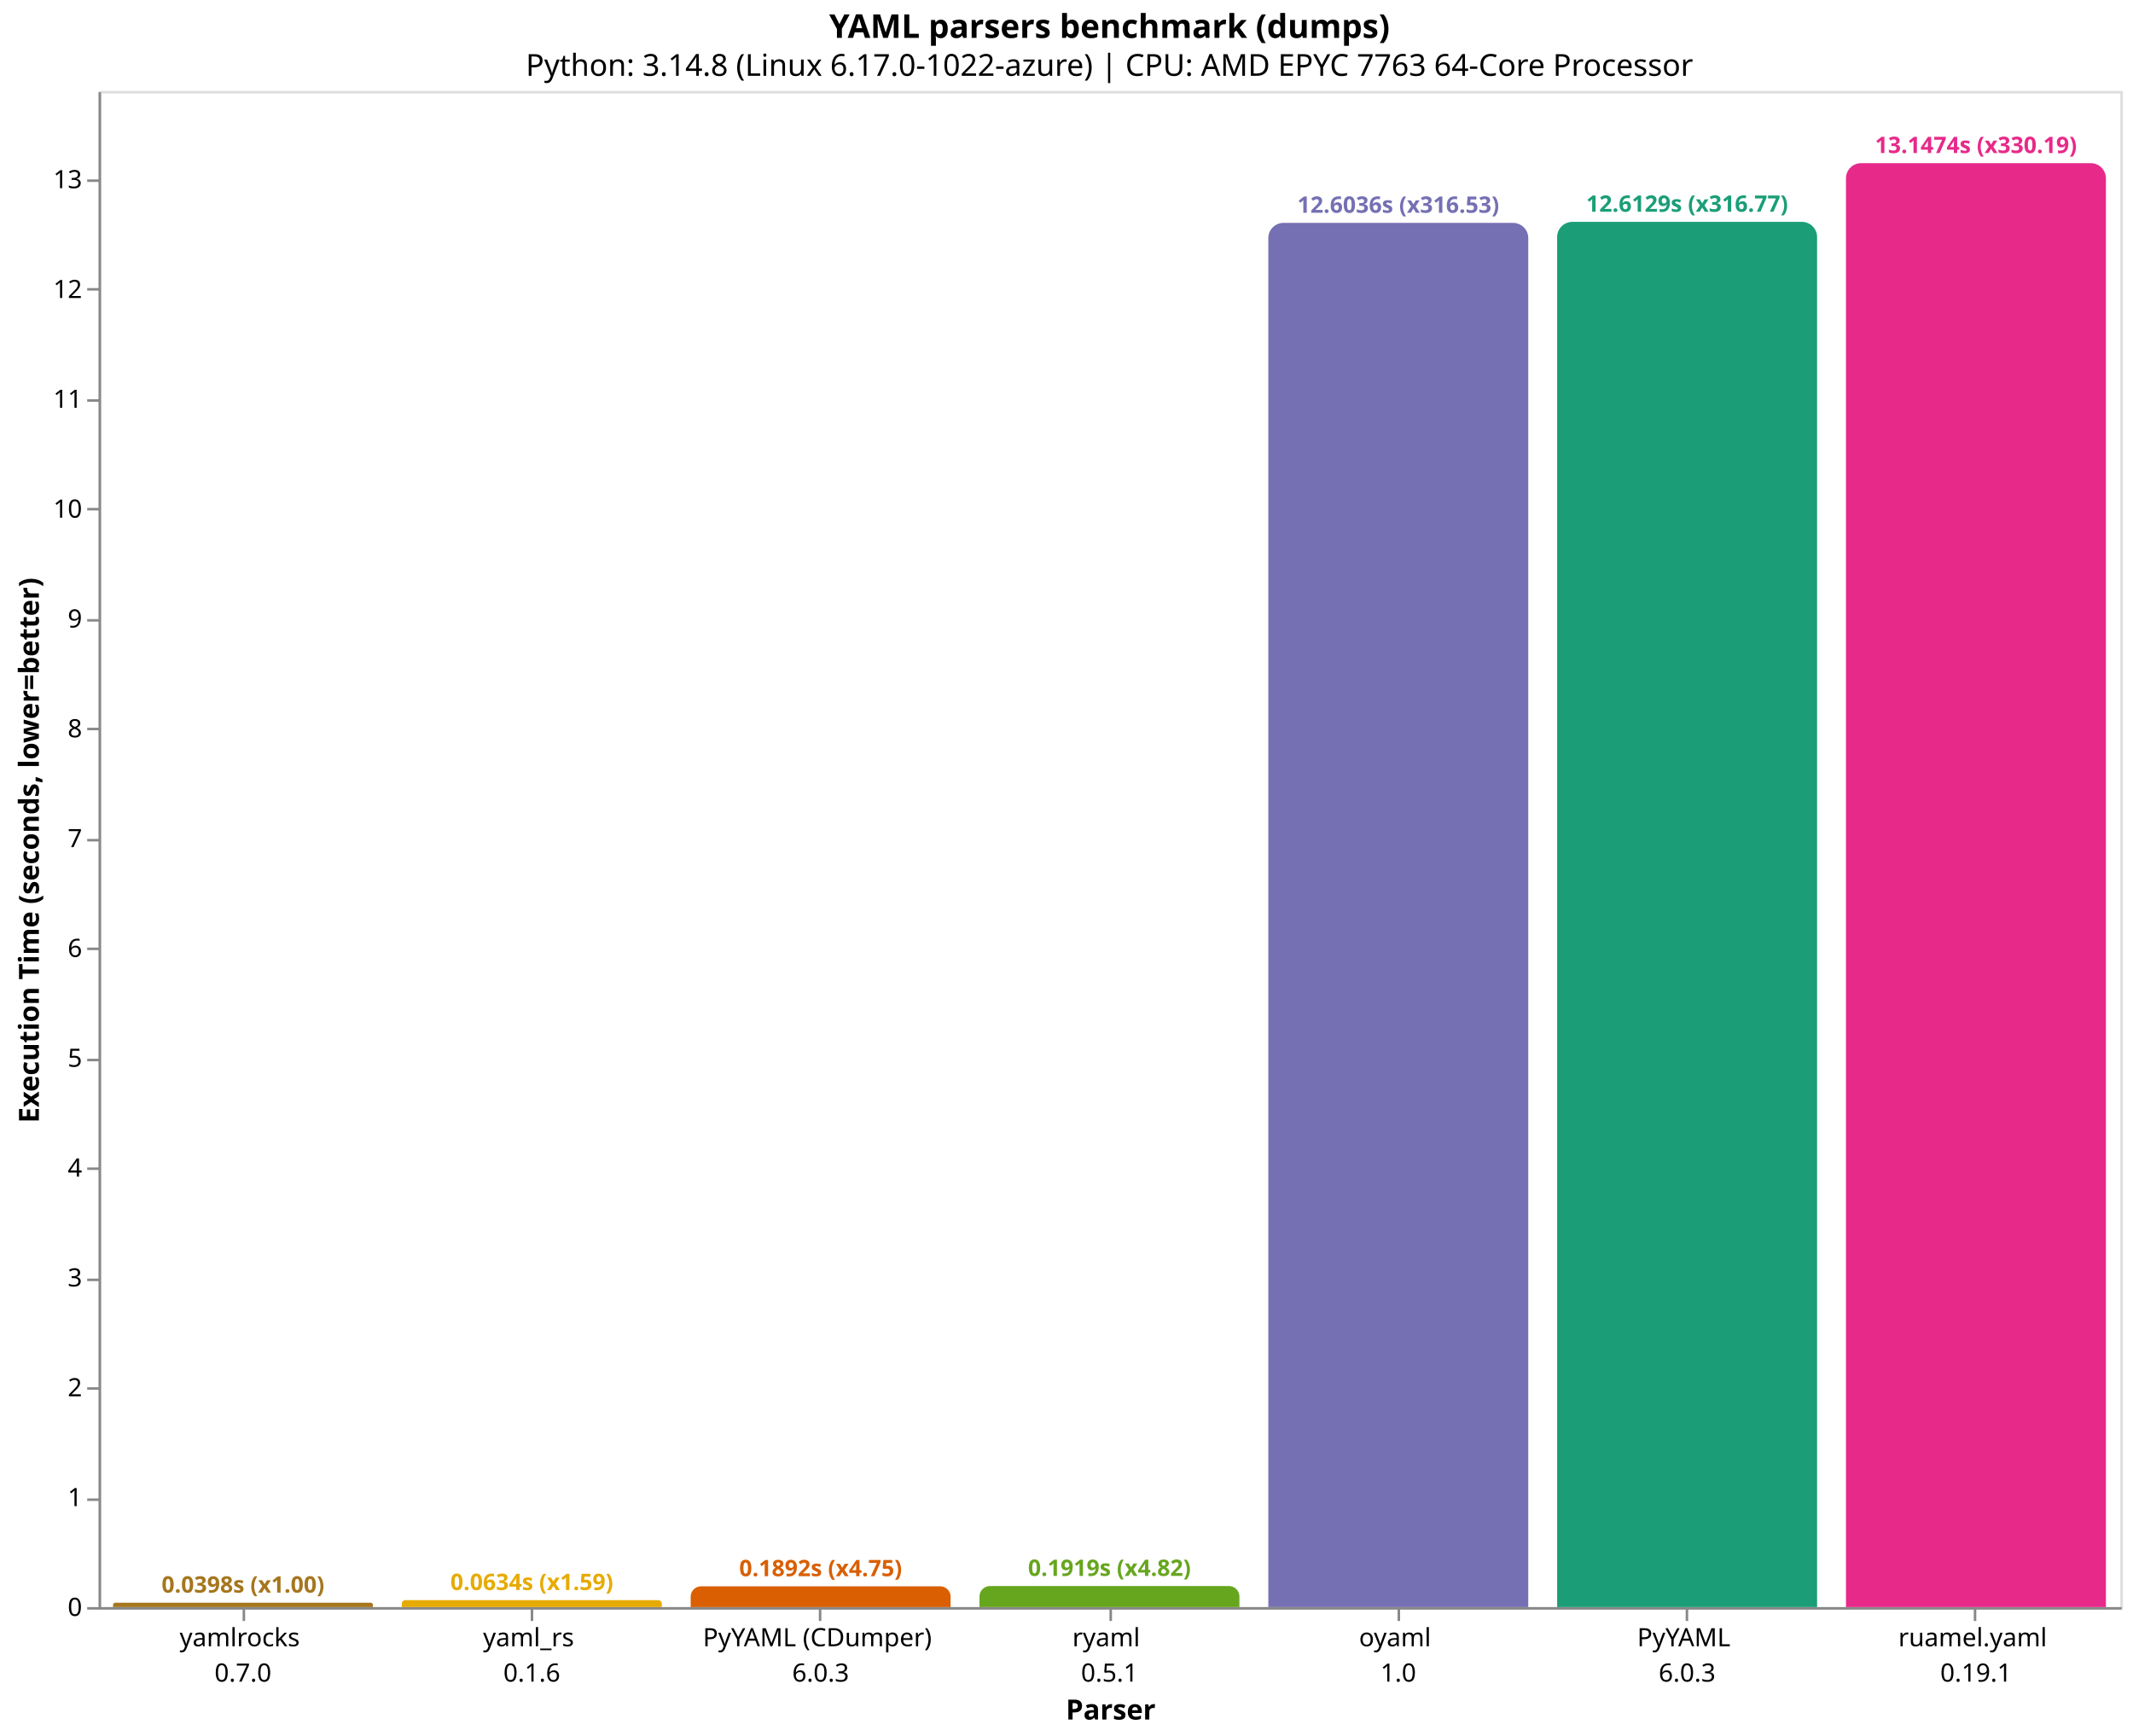
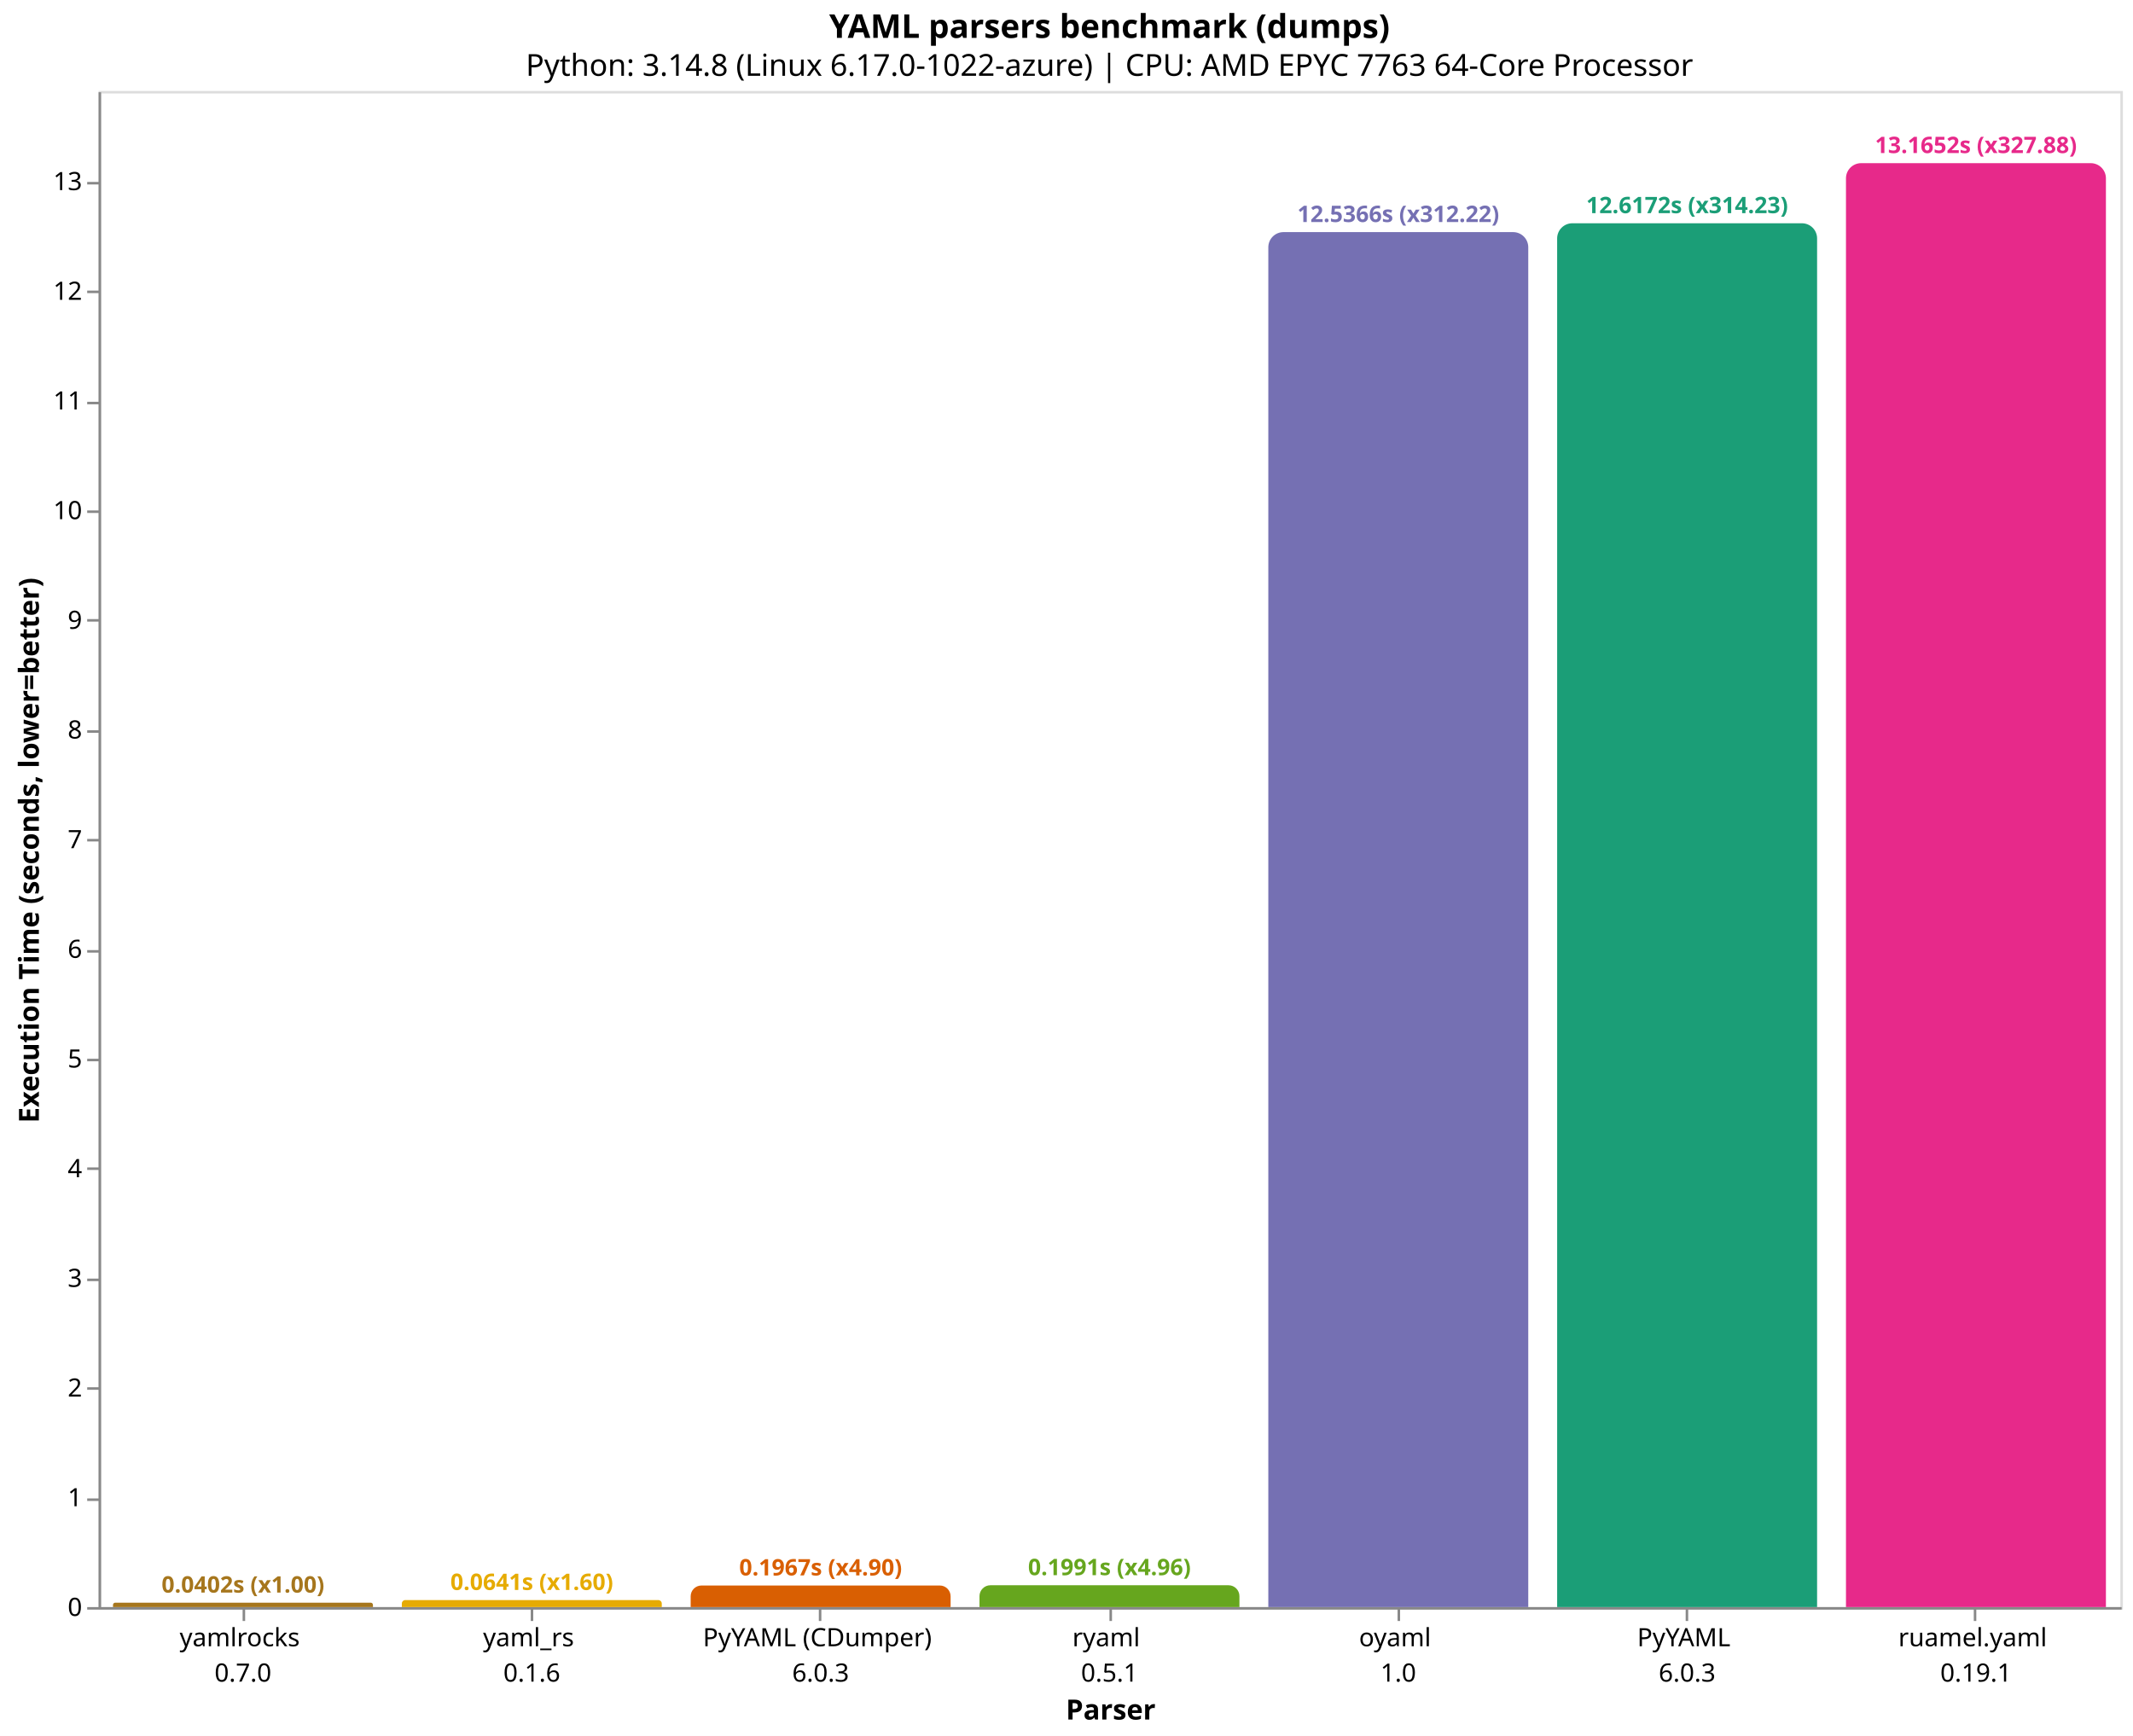
<svg xmlns="http://www.w3.org/2000/svg" version="1.1" class="marks" width="844" height="687" viewBox="0 0 844 687">
  <rect width="844" height="687" fill="white" />
  <g fill="none" stroke-miterlimit="10" transform="translate(39,36)">
    <g class="mark-group role-frame root" role="graphics-object" aria-roledescription="group mark container">
      <g transform="translate(0,0)">
        <path class="background" aria-hidden="true" d="M0.5,0.5h800v600h-800Z" stroke="#ddd" />
        <g>
          <g class="mark-group role-axis" role="graphics-symbol" aria-roledescription="axis" aria-label="X-axis titled 'Parser' for a discrete scale with 7 values: yamlrocks&#10;0.7.0, yaml_rs&#10;0.1.6, PyYAML (CDumper)&#10;6.0.3, ryaml&#10;0.5.1, oyaml&#10;1.0, PyYAML&#10;6.0.3, ruamel.yaml&#10;0.19.1">
            <g transform="translate(0.5,600.5)">
              <path class="background" aria-hidden="true" d="M0,0h0v0h0Z" pointer-events="none" />
              <g>
                <g class="mark-rule role-axis-tick" pointer-events="none">
                  <line transform="translate(57,0)" x2="0" y2="5" stroke="#888" stroke-width="1" opacity="1" />
                  <line transform="translate(171,0)" x2="0" y2="5" stroke="#888" stroke-width="1" opacity="1" />
                  <line transform="translate(285,0)" x2="0" y2="5" stroke="#888" stroke-width="1" opacity="1" />
                  <line transform="translate(400,0)" x2="0" y2="5" stroke="#888" stroke-width="1" opacity="1" />
                  <line transform="translate(514,0)" x2="0" y2="5" stroke="#888" stroke-width="1" opacity="1" />
                  <line transform="translate(628,0)" x2="0" y2="5" stroke="#888" stroke-width="1" opacity="1" />
                  <line transform="translate(742,0)" x2="0" y2="5" stroke="#888" stroke-width="1" opacity="1" />
                </g>
                <g class="mark-text role-axis-label" pointer-events="none">
                  <text text-anchor="middle" transform="translate(56.64286,15)" font-family="sans-serif" font-size="10px" fill="#000" opacity="1">
                    <tspan>yamlrocks</tspan>
                    <tspan x="0" dy="14">0.7.0</tspan>
                  </text>
                  <text text-anchor="middle" transform="translate(170.9286,15)" font-family="sans-serif" font-size="10px" fill="#000" opacity="1">
                    <tspan>yaml_rs</tspan>
                    <tspan x="0" dy="14">0.1.6</tspan>
                  </text>
                  <text text-anchor="middle" transform="translate(285.2143,15)" font-family="sans-serif" font-size="10px" fill="#000" opacity="1">
                    <tspan>PyYAML (CDumper)</tspan>
                    <tspan x="0" dy="14">6.0.3</tspan>
                  </text>
                  <text text-anchor="middle" transform="translate(399.5,15)" font-family="sans-serif" font-size="10px" fill="#000" opacity="1">
                    <tspan>ryaml</tspan>
                    <tspan x="0" dy="14">0.5.1</tspan>
                  </text>
                  <text text-anchor="middle" transform="translate(513.7857,15)" font-family="sans-serif" font-size="10px" fill="#000" opacity="1">
                    <tspan>oyaml</tspan>
                    <tspan x="0" dy="14">1.0</tspan>
                  </text>
                  <text text-anchor="middle" transform="translate(628.0714,15)" font-family="sans-serif" font-size="10px" fill="#000" opacity="1">
                    <tspan>PyYAML</tspan>
                    <tspan x="0" dy="14">6.0.3</tspan>
                  </text>
                  <text text-anchor="middle" transform="translate(742.3571,15)" font-family="sans-serif" font-size="10px" fill="#000" opacity="1">
                    <tspan>ruamel.yaml</tspan>
                    <tspan x="0" dy="14">0.19.1</tspan>
                  </text>
                </g>
                <g class="mark-rule role-axis-domain" pointer-events="none">
                  <line transform="translate(0,0)" x2="800" y2="0" stroke="#888" stroke-width="1" opacity="1" />
                </g>
                <g class="mark-text role-axis-title" pointer-events="none">
                  <text text-anchor="middle" transform="translate(400,44)" font-family="sans-serif" font-size="11px" font-weight="bold" fill="#000" opacity="1">Parser</text>
                </g>
              </g>
              <path class="foreground" aria-hidden="true" d="" pointer-events="none" display="none" />
            </g>
          </g>
          <g class="mark-group role-axis" role="graphics-symbol" aria-roledescription="axis" aria-label="Y-axis titled 'Execution Time (seconds, lower=better)' for a linear scale with values from 0 to 14">
            <g transform="translate(0.5,0.5)">
              <path class="background" aria-hidden="true" d="M0,0h0v0h0Z" pointer-events="none" />
              <g>
                <g class="mark-rule role-axis-tick" pointer-events="none">
                  <line transform="translate(0,600)" x2="-5" y2="0" stroke="#888" stroke-width="1" opacity="1" />
                  <line transform="translate(0,557)" x2="-5" y2="0" stroke="#888" stroke-width="1" opacity="1" />
                  <line transform="translate(0,513)" x2="-5" y2="0" stroke="#888" stroke-width="1" opacity="1" />
                  <line transform="translate(0,470)" x2="-5" y2="0" stroke="#888" stroke-width="1" opacity="1" />
                  <line transform="translate(0,426)" x2="-5" y2="0" stroke="#888" stroke-width="1" opacity="1" />
                  <line transform="translate(0,383)" x2="-5" y2="0" stroke="#888" stroke-width="1" opacity="1" />
-                   <line transform="translate(0,339)" x2="-5" y2="0" stroke="#888" stroke-width="1" opacity="1" />
+                   <line transform="translate(0,340)" x2="-5" y2="0" stroke="#888" stroke-width="1" opacity="1" />
                  <line transform="translate(0,296)" x2="-5" y2="0" stroke="#888" stroke-width="1" opacity="1" />
-                   <line transform="translate(0,252)" x2="-5" y2="0" stroke="#888" stroke-width="1" opacity="1" />
+                   <line transform="translate(0,253)" x2="-5" y2="0" stroke="#888" stroke-width="1" opacity="1" />
                  <line transform="translate(0,209)" x2="-5" y2="0" stroke="#888" stroke-width="1" opacity="1" />
-                   <line transform="translate(0,165)" x2="-5" y2="0" stroke="#888" stroke-width="1" opacity="1" />
-                   <line transform="translate(0,122)" x2="-5" y2="0" stroke="#888" stroke-width="1" opacity="1" />
-                   <line transform="translate(0,78)" x2="-5" y2="0" stroke="#888" stroke-width="1" opacity="1" />
-                   <line transform="translate(0,35)" x2="-5" y2="0" stroke="#888" stroke-width="1" opacity="1" />
+                   <line transform="translate(0,166)" x2="-5" y2="0" stroke="#888" stroke-width="1" opacity="1" />
+                   <line transform="translate(0,123)" x2="-5" y2="0" stroke="#888" stroke-width="1" opacity="1" />
+                   <line transform="translate(0,79)" x2="-5" y2="0" stroke="#888" stroke-width="1" opacity="1" />
+                   <line transform="translate(0,36)" x2="-5" y2="0" stroke="#888" stroke-width="1" opacity="1" />
                </g>
                <g class="mark-text role-axis-label" pointer-events="none">
                  <text text-anchor="end" transform="translate(-7,603)" font-family="sans-serif" font-size="10px" fill="#000" opacity="1">0</text>
-                   <text text-anchor="end" transform="translate(-7,559.5368)" font-family="sans-serif" font-size="10px" fill="#000" opacity="1">1</text>
-                   <text text-anchor="end" transform="translate(-7,516.0735)" font-family="sans-serif" font-size="10px" fill="#000" opacity="1">2</text>
-                   <text text-anchor="end" transform="translate(-7,472.6103)" font-family="sans-serif" font-size="10px" fill="#000" opacity="1">3</text>
-                   <text text-anchor="end" transform="translate(-7,429.147)" font-family="sans-serif" font-size="10px" fill="#000" opacity="1">4</text>
-                   <text text-anchor="end" transform="translate(-7,385.6838)" font-family="sans-serif" font-size="10px" fill="#000" opacity="1">5</text>
-                   <text text-anchor="end" transform="translate(-7,342.2205)" font-family="sans-serif" font-size="10px" fill="#000" opacity="1">6</text>
-                   <text text-anchor="end" transform="translate(-7,298.7573)" font-family="sans-serif" font-size="10px" fill="#000" opacity="1">7</text>
-                   <text text-anchor="end" transform="translate(-7,255.294)" font-family="sans-serif" font-size="10px" fill="#000" opacity="1">8</text>
-                   <text text-anchor="end" transform="translate(-7,211.8308)" font-family="sans-serif" font-size="10px" fill="#000" opacity="1">9</text>
-                   <text text-anchor="end" transform="translate(-7,168.3675)" font-family="sans-serif" font-size="10px" fill="#000" opacity="1">10</text>
-                   <text text-anchor="end" transform="translate(-7,124.9043)" font-family="sans-serif" font-size="10px" fill="#000" opacity="1">11</text>
-                   <text text-anchor="end" transform="translate(-7,81.441)" font-family="sans-serif" font-size="10px" fill="#000" opacity="1">12</text>
-                   <text text-anchor="end" transform="translate(-7,37.97775)" font-family="sans-serif" font-size="10px" fill="#000" opacity="1">13</text>
+                   <text text-anchor="end" transform="translate(-7,559.5956)" font-family="sans-serif" font-size="10px" fill="#000" opacity="1">1</text>
+                   <text text-anchor="end" transform="translate(-7,516.1913)" font-family="sans-serif" font-size="10px" fill="#000" opacity="1">2</text>
+                   <text text-anchor="end" transform="translate(-7,472.7869)" font-family="sans-serif" font-size="10px" fill="#000" opacity="1">3</text>
+                   <text text-anchor="end" transform="translate(-7,429.3825)" font-family="sans-serif" font-size="10px" fill="#000" opacity="1">4</text>
+                   <text text-anchor="end" transform="translate(-7,385.9782)" font-family="sans-serif" font-size="10px" fill="#000" opacity="1">5</text>
+                   <text text-anchor="end" transform="translate(-7,342.5738)" font-family="sans-serif" font-size="10px" fill="#000" opacity="1">6</text>
+                   <text text-anchor="end" transform="translate(-7,299.1694)" font-family="sans-serif" font-size="10px" fill="#000" opacity="1">7</text>
+                   <text text-anchor="end" transform="translate(-7,255.7651)" font-family="sans-serif" font-size="10px" fill="#000" opacity="1">8</text>
+                   <text text-anchor="end" transform="translate(-7,212.3607)" font-family="sans-serif" font-size="10px" fill="#000" opacity="1">9</text>
+                   <text text-anchor="end" transform="translate(-7,168.9563)" font-family="sans-serif" font-size="10px" fill="#000" opacity="1">10</text>
+                   <text text-anchor="end" transform="translate(-7,125.552)" font-family="sans-serif" font-size="10px" fill="#000" opacity="1">11</text>
+                   <text text-anchor="end" transform="translate(-7,82.14761)" font-family="sans-serif" font-size="10px" fill="#000" opacity="1">12</text>
+                   <text text-anchor="end" transform="translate(-7,38.74324)" font-family="sans-serif" font-size="10px" fill="#000" opacity="1">13</text>
                </g>
                <g class="mark-rule role-axis-domain" pointer-events="none">
                  <line transform="translate(0,600)" x2="0" y2="-600" stroke="#888" stroke-width="1" opacity="1" />
                </g>
                <g class="mark-text role-axis-title" pointer-events="none">
                  <text text-anchor="middle" transform="translate(-22.12305,300) rotate(-90) translate(0,-2)" font-family="sans-serif" font-size="11px" font-weight="bold" fill="#000" opacity="1">Execution Time (seconds, lower=better)</text>
                </g>
              </g>
              <path class="foreground" aria-hidden="true" d="" pointer-events="none" display="none" />
            </g>
          </g>
          <g class="mark-group role-scope" role="graphics-object" aria-roledescription="group mark container">
-             <g transform="translate(5.714286,598.2694)">
-               <path class="background" aria-hidden="true" d="M0.865,0L101.992,0C102.469,0,102.857,0.388,102.857,0.865L102.857,1.731C102.857,1.731,102.857,1.731,102.857,1.731L0,1.731C0,1.731,0,1.731,0,1.731L0,0.865C0,0.388,0.388,0,0.865,0Z" />
+             <g transform="translate(5.714286,598.2572)">
+               <path class="background" aria-hidden="true" d="M0.871,0L101.986,0C102.467,0,102.857,0.39,102.857,0.871L102.857,1.743C102.857,1.743,102.857,1.743,102.857,1.743L0,1.743C0,1.743,0,1.743,0,1.743L0,0.871C0,0.39,0.39,0,0.871,0Z" />
              <g clip-path="url(#clip9)">
                <g class="mark-group role-scope" role="graphics-object" aria-roledescription="group mark container">
-                   <g transform="translate(0,-598.2694)">
-                     <path class="background" aria-hidden="true" d="M0,0h102.857v0h-102.857Z" />
-                     <g>
-                       <g class="mark-rect role-mark layer_0_marks" role="graphics-object" aria-roledescription="rect mark container">
-                         <path aria-label="Parser: yamlrocks&#10;0.7.0; Execution Time (seconds, lower=better): 0.039817784; parser: yamlrocks; Execution Time (s): 0.0398; Slowdown: 1.00" role="graphics-symbol" aria-roledescription="bar" d="M0,598.269h102.857v1.731h-102.857Z" fill="#a6761d" />
-                       </g>
-                     </g>
-                     <path class="foreground" aria-hidden="true" d="" display="none" />
-                   </g>
-                 </g>
-               </g>
-               <path class="foreground" aria-hidden="true" d="" display="none" />
-             </g>
-             <g transform="translate(120,597.2441)">
-               <path class="background" aria-hidden="true" d="M1.378,0L101.479,0C102.24,0,102.857,0.617,102.857,1.378L102.857,2.756C102.857,2.756,102.857,2.756,102.857,2.756L0,2.756C0,2.756,0,2.756,0,2.756L0,1.378C0,0.617,0.617,0,1.378,0Z" />
+                   <g transform="translate(0,-598.2572)">
+                     <path class="background" aria-hidden="true" d="M0,0h102.857v0h-102.857Z" />
+                     <g>
+                       <g class="mark-rect role-mark layer_0_marks" role="graphics-object" aria-roledescription="rect mark container">
+                         <path aria-label="Parser: yamlrocks&#10;0.7.0; Execution Time (seconds, lower=better): 0.0401526783333; parser: yamlrocks; Execution Time (s): 0.0402; Slowdown: 1.00" role="graphics-symbol" aria-roledescription="bar" d="M0,598.257h102.857v1.743h-102.857Z" fill="#a6761d" />
+                       </g>
+                     </g>
+                     <path class="foreground" aria-hidden="true" d="" display="none" />
+                   </g>
+                 </g>
+               </g>
+               <path class="foreground" aria-hidden="true" d="" display="none" />
+             </g>
+             <g transform="translate(120,597.2187)">
+               <path class="background" aria-hidden="true" d="M1.391,0L101.467,0C102.234,0,102.857,0.623,102.857,1.391L102.857,2.781C102.857,2.781,102.857,2.781,102.857,2.781L0,2.781C0,2.781,0,2.781,0,2.781L0,1.391C0,0.623,0.623,0,1.391,0Z" />
              <g clip-path="url(#clip10)">
                <g class="mark-group role-scope" role="graphics-object" aria-roledescription="group mark container">
-                   <g transform="translate(0,-597.2441)">
-                     <path class="background" aria-hidden="true" d="M0,0h102.857v0h-102.857Z" />
-                     <g>
-                       <g class="mark-rect role-mark layer_0_marks" role="graphics-object" aria-roledescription="rect mark container">
-                         <path aria-label="Parser: yaml_rs&#10;0.1.6; Execution Time (seconds, lower=better): 0.0634077263333; parser: yaml_rs; Execution Time (s): 0.0634; Slowdown: 1.59" role="graphics-symbol" aria-roledescription="bar" d="M0,597.244h102.857v2.756h-102.857Z" fill="#e6ab02" />
-                       </g>
-                     </g>
-                     <path class="foreground" aria-hidden="true" d="" display="none" />
-                   </g>
-                 </g>
-               </g>
-               <path class="foreground" aria-hidden="true" d="" display="none" />
-             </g>
-             <g transform="translate(234.2857,591.7785)">
-               <path class="background" aria-hidden="true" d="M4.111,0L98.746,0C101.015,0,102.857,1.842,102.857,4.111L102.857,8.222C102.857,8.222,102.857,8.222,102.857,8.222L0,8.222C0,8.222,0,8.222,0,8.222L0,4.111C0,1.842,1.842,0,4.111,0Z" />
+                   <g transform="translate(0,-597.2187)">
+                     <path class="background" aria-hidden="true" d="M0,0h102.857v0h-102.857Z" />
+                     <g>
+                       <g class="mark-rect role-mark layer_0_marks" role="graphics-object" aria-roledescription="rect mark container">
+                         <path aria-label="Parser: yaml_rs&#10;0.1.6; Execution Time (seconds, lower=better): 0.0640779123333; parser: yaml_rs; Execution Time (s): 0.0641; Slowdown: 1.60" role="graphics-symbol" aria-roledescription="bar" d="M0,597.219h102.857v2.781h-102.857Z" fill="#e6ab02" />
+                       </g>
+                     </g>
+                     <path class="foreground" aria-hidden="true" d="" display="none" />
+                   </g>
+                 </g>
+               </g>
+               <path class="foreground" aria-hidden="true" d="" display="none" />
+             </g>
+             <g transform="translate(234.2857,591.4604)">
+               <path class="background" aria-hidden="true" d="M4.27,0L98.587,0C100.944,0,102.857,1.913,102.857,4.27L102.857,8.54C102.857,8.54,102.857,8.54,102.857,8.54L0,8.54C0,8.54,0,8.54,0,8.54L0,4.27C0,1.913,1.913,0,4.27,0Z" />
              <g clip-path="url(#clip11)">
                <g class="mark-group role-scope" role="graphics-object" aria-roledescription="group mark container">
-                   <g transform="translate(0,-591.7785)">
-                     <path class="background" aria-hidden="true" d="M0,0h102.857v0h-102.857Z" />
-                     <g>
-                       <g class="mark-rect role-mark layer_0_marks" role="graphics-object" aria-roledescription="rect mark container">
-                         <path aria-label="Parser: PyYAML (CDumper)&#10;6.0.3; Execution Time (seconds, lower=better): 0.189160286; parser: PyYAML (CDumper); Execution Time (s): 0.1892; Slowdown: 4.75" role="graphics-symbol" aria-roledescription="bar" d="M0,591.778h102.857v8.222h-102.857Z" fill="#d95f02" />
-                       </g>
-                     </g>
-                     <path class="foreground" aria-hidden="true" d="" display="none" />
-                   </g>
-                 </g>
-               </g>
-               <path class="foreground" aria-hidden="true" d="" display="none" />
-             </g>
-             <g transform="translate(348.5714,591.658)">
-               <path class="background" aria-hidden="true" d="M4.171,0L98.686,0C100.988,0,102.857,1.869,102.857,4.171L102.857,8.342C102.857,8.342,102.857,8.342,102.857,8.342L0,8.342C0,8.342,0,8.342,0,8.342L0,4.171C0,1.869,1.869,0,4.171,0Z" />
+                   <g transform="translate(0,-591.4604)">
+                     <path class="background" aria-hidden="true" d="M0,0h102.857v0h-102.857Z" />
+                     <g>
+                       <g class="mark-rect role-mark layer_0_marks" role="graphics-object" aria-roledescription="rect mark container">
+                         <path aria-label="Parser: PyYAML (CDumper)&#10;6.0.3; Execution Time (seconds, lower=better): 0.196746332333; parser: PyYAML (CDumper); Execution Time (s): 0.1967; Slowdown: 4.90" role="graphics-symbol" aria-roledescription="bar" d="M0,591.46h102.857v8.54h-102.857Z" fill="#d95f02" />
+                       </g>
+                     </g>
+                     <path class="foreground" aria-hidden="true" d="" display="none" />
+                   </g>
+                 </g>
+               </g>
+               <path class="foreground" aria-hidden="true" d="" display="none" />
+             </g>
+             <g transform="translate(348.5714,591.3561)">
+               <path class="background" aria-hidden="true" d="M4.322,0L98.535,0C100.921,0,102.857,1.937,102.857,4.322L102.857,8.644C102.857,8.644,102.857,8.644,102.857,8.644L0,8.644C0,8.644,0,8.644,0,8.644L0,4.322C0,1.937,1.937,0,4.322,0Z" />
              <g clip-path="url(#clip12)">
                <g class="mark-group role-scope" role="graphics-object" aria-roledescription="group mark container">
-                   <g transform="translate(0,-591.658)">
-                     <path class="background" aria-hidden="true" d="M0,0h102.857v0h-102.857Z" />
-                     <g>
-                       <g class="mark-rect role-mark layer_0_marks" role="graphics-object" aria-roledescription="rect mark container">
-                         <path aria-label="Parser: ryaml&#10;0.5.1; Execution Time (seconds, lower=better): 0.191932291667; parser: ryaml; Execution Time (s): 0.1919; Slowdown: 4.82" role="graphics-symbol" aria-roledescription="bar" d="M0,591.658h102.857v8.342h-102.857Z" fill="#66a61e" />
-                       </g>
-                     </g>
-                     <path class="foreground" aria-hidden="true" d="" display="none" />
-                   </g>
-                 </g>
-               </g>
-               <path class="foreground" aria-hidden="true" d="" display="none" />
-             </g>
-             <g transform="translate(462.8571,52.20725)">
-               <path class="background" aria-hidden="true" d="M6,0L96.857,0C100.169,0,102.857,2.689,102.857,6L102.857,547.793C102.857,547.793,102.857,547.793,102.857,547.793L0,547.793C0,547.793,0,547.793,0,547.793L0,6C0,2.689,2.689,0,6,0Z" />
+                   <g transform="translate(0,-591.3561)">
+                     <path class="background" aria-hidden="true" d="M0,0h102.857v0h-102.857Z" />
+                     <g>
+                       <g class="mark-rect role-mark layer_0_marks" role="graphics-object" aria-roledescription="rect mark container">
+                         <path aria-label="Parser: ryaml&#10;0.5.1; Execution Time (seconds, lower=better): 0.199147310667; parser: ryaml; Execution Time (s): 0.1991; Slowdown: 4.96" role="graphics-symbol" aria-roledescription="bar" d="M0,591.356h102.857v8.644h-102.857Z" fill="#66a61e" />
+                       </g>
+                     </g>
+                     <path class="foreground" aria-hidden="true" d="" display="none" />
+                   </g>
+                 </g>
+               </g>
+               <path class="foreground" aria-hidden="true" d="" display="none" />
+             </g>
+             <g transform="translate(462.8571,55.85612)">
+               <path class="background" aria-hidden="true" d="M6,0L96.857,0C100.169,0,102.857,2.689,102.857,6L102.857,544.144C102.857,544.144,102.857,544.144,102.857,544.144L0,544.144C0,544.144,0,544.144,0,544.144L0,6C0,2.689,2.689,0,6,0Z" />
              <g clip-path="url(#clip13)">
                <g class="mark-group role-scope" role="graphics-object" aria-roledescription="group mark container">
-                   <g transform="translate(0,-52.20725)">
-                     <path class="background" aria-hidden="true" d="M0,0h102.857v0h-102.857Z" />
-                     <g>
-                       <g class="mark-rect role-mark layer_0_marks" role="graphics-object" aria-roledescription="rect mark container">
-                         <path aria-label="Parser: oyaml&#10;1.0; Execution Time (seconds, lower=better): 12.6035847747; parser: oyaml; Execution Time (s): 12.6036; Slowdown: 316.53" role="graphics-symbol" aria-roledescription="bar" d="M0,52.207h102.857v547.793h-102.857Z" fill="#7570b3" />
-                       </g>
-                     </g>
-                     <path class="foreground" aria-hidden="true" d="" display="none" />
-                   </g>
-                 </g>
-               </g>
-               <path class="foreground" aria-hidden="true" d="" display="none" />
-             </g>
-             <g transform="translate(577.1429,51.80276)">
-               <path class="background" aria-hidden="true" d="M6,0L96.857,0C100.169,0,102.857,2.689,102.857,6L102.857,548.197C102.857,548.197,102.857,548.197,102.857,548.197L0,548.197C0,548.197,0,548.197,0,548.197L0,6C0,2.689,2.689,0,6,0Z" />
+                   <g transform="translate(0,-55.85612)">
+                     <path class="background" aria-hidden="true" d="M0,0h102.857v0h-102.857Z" />
+                     <g>
+                       <g class="mark-rect role-mark layer_0_marks" role="graphics-object" aria-roledescription="rect mark container">
+                         <path aria-label="Parser: oyaml&#10;1.0; Execution Time (seconds, lower=better): 12.5366163503; parser: oyaml; Execution Time (s): 12.5366; Slowdown: 312.22" role="graphics-symbol" aria-roledescription="bar" d="M0,55.856h102.857v544.144h-102.857Z" fill="#7570b3" />
+                       </g>
+                     </g>
+                     <path class="foreground" aria-hidden="true" d="" display="none" />
+                   </g>
+                 </g>
+               </g>
+               <path class="foreground" aria-hidden="true" d="" display="none" />
+             </g>
+             <g transform="translate(577.1429,52.35838)">
+               <path class="background" aria-hidden="true" d="M6,0L96.857,0C100.169,0,102.857,2.689,102.857,6L102.857,547.642C102.857,547.642,102.857,547.642,102.857,547.642L0,547.642C0,547.642,0,547.642,0,547.642L0,6C0,2.689,2.689,0,6,0Z" />
              <g clip-path="url(#clip14)">
                <g class="mark-group role-scope" role="graphics-object" aria-roledescription="group mark container">
-                   <g transform="translate(0,-51.80276)">
-                     <path class="background" aria-hidden="true" d="M0,0h102.857v0h-102.857Z" />
-                     <g>
-                       <g class="mark-rect role-mark layer_0_marks" role="graphics-object" aria-roledescription="rect mark container">
-                         <path aria-label="Parser: PyYAML&#10;6.0.3; Execution Time (seconds, lower=better): 12.6128911463; parser: PyYAML; Execution Time (s): 12.6129; Slowdown: 316.77" role="graphics-symbol" aria-roledescription="bar" d="M0,51.803h102.857v548.197h-102.857Z" fill="#1b9e77" />
+                   <g transform="translate(0,-52.35838)">
+                     <path class="background" aria-hidden="true" d="M0,0h102.857v0h-102.857Z" />
+                     <g>
+                       <g class="mark-rect role-mark layer_0_marks" role="graphics-object" aria-roledescription="rect mark container">
+                         <path aria-label="Parser: PyYAML&#10;6.0.3; Execution Time (seconds, lower=better): 12.6172013487; parser: PyYAML; Execution Time (s): 12.6172; Slowdown: 314.23" role="graphics-symbol" aria-roledescription="bar" d="M0,52.358h102.857v547.642h-102.857Z" fill="#1b9e77" />
                      </g>
                    </g>
                    <path class="foreground" aria-hidden="true" d="" display="none" />
                  </g>
                </g>
              </g>
              <path class="foreground" aria-hidden="true" d="" display="none" />
            </g>
            <g transform="translate(691.4286,28.57143)">
              <path class="background" aria-hidden="true" d="M6,0L96.857,0C100.169,0,102.857,2.689,102.857,6L102.857,571.429C102.857,571.429,102.857,571.429,102.857,571.429L0,571.429C0,571.429,0,571.429,0,571.429L0,6C0,2.689,2.689,0,6,0Z" />
              <g clip-path="url(#clip15)">
                <g class="mark-group role-scope" role="graphics-object" aria-roledescription="group mark container">
                  <g transform="translate(0,-28.57143)">
                    <path class="background" aria-hidden="true" d="M0,0h102.857v0h-102.857Z" />
                    <g>
                      <g class="mark-rect role-mark layer_0_marks" role="graphics-object" aria-roledescription="rect mark container">
-                         <path aria-label="Parser: ruamel.yaml&#10;0.19.1; Execution Time (seconds, lower=better): 13.1473963787; parser: ruamel.yaml; Execution Time (s): 13.1474; Slowdown: 330.19" role="graphics-symbol" aria-roledescription="bar" d="M0,28.571h102.857v571.429h-102.857Z" fill="#e7298a" />
+                         <path aria-label="Parser: ruamel.yaml&#10;0.19.1; Execution Time (seconds, lower=better): 13.165232595; parser: ruamel.yaml; Execution Time (s): 13.1652; Slowdown: 327.88" role="graphics-symbol" aria-roledescription="bar" d="M0,28.571h102.857v571.429h-102.857Z" fill="#e7298a" />
                      </g>
                    </g>
                    <path class="foreground" aria-hidden="true" d="" display="none" />
                  </g>
                </g>
              </g>
              <path class="foreground" aria-hidden="true" d="" display="none" />
            </g>
          </g>
          <g class="mark-text role-mark layer_1_marks" role="graphics-object" aria-roledescription="text mark container">
-             <text aria-label="Parser: yamlrocks&#10;0.7.0; Execution Time (seconds, lower=better): 0.039817784; parser: yamlrocks; label: 0.0398s (x1.00); Execution Time (s): 0.0398; Slowdown: 1.00" role="graphics-symbol" aria-roledescription="text mark" text-anchor="middle" transform="translate(57.14286,594.2694)" font-family="sans-serif" font-size="9px" font-weight="bold" fill="#a6761d">0.0398s (x1.00)</text>
-             <text aria-label="Parser: yaml_rs&#10;0.1.6; Execution Time (seconds, lower=better): 0.0634077263333; parser: yaml_rs; label: 0.0634s (x1.59); Execution Time (s): 0.0634; Slowdown: 1.59" role="graphics-symbol" aria-roledescription="text mark" text-anchor="middle" transform="translate(171.4286,593.2441)" font-family="sans-serif" font-size="9px" font-weight="bold" fill="#e6ab02">0.0634s (x1.59)</text>
-             <text aria-label="Parser: PyYAML (CDumper)&#10;6.0.3; Execution Time (seconds, lower=better): 0.189160286; parser: PyYAML (CDumper); label: 0.1892s (x4.75); Execution Time (s): 0.1892; Slowdown: 4.75" role="graphics-symbol" aria-roledescription="text mark" text-anchor="middle" transform="translate(285.7143,587.7785)" font-family="sans-serif" font-size="9px" font-weight="bold" fill="#d95f02">0.1892s (x4.75)</text>
-             <text aria-label="Parser: ryaml&#10;0.5.1; Execution Time (seconds, lower=better): 0.191932291667; parser: ryaml; label: 0.1919s (x4.82); Execution Time (s): 0.1919; Slowdown: 4.82" role="graphics-symbol" aria-roledescription="text mark" text-anchor="middle" transform="translate(400,587.658)" font-family="sans-serif" font-size="9px" font-weight="bold" fill="#66a61e">0.1919s (x4.82)</text>
-             <text aria-label="Parser: oyaml&#10;1.0; Execution Time (seconds, lower=better): 12.6035847747; parser: oyaml; label: 12.6036s (x316.53); Execution Time (s): 12.6036; Slowdown: 316.53" role="graphics-symbol" aria-roledescription="text mark" text-anchor="middle" transform="translate(514.2857,48.20725)" font-family="sans-serif" font-size="9px" font-weight="bold" fill="#7570b3">12.6036s (x316.53)</text>
-             <text aria-label="Parser: PyYAML&#10;6.0.3; Execution Time (seconds, lower=better): 12.6128911463; parser: PyYAML; label: 12.6129s (x316.77); Execution Time (s): 12.6129; Slowdown: 316.77" role="graphics-symbol" aria-roledescription="text mark" text-anchor="middle" transform="translate(628.5714,47.80276)" font-family="sans-serif" font-size="9px" font-weight="bold" fill="#1b9e77">12.6129s (x316.77)</text>
-             <text aria-label="Parser: ruamel.yaml&#10;0.19.1; Execution Time (seconds, lower=better): 13.1473963787; parser: ruamel.yaml; label: 13.1474s (x330.19); Execution Time (s): 13.1474; Slowdown: 330.19" role="graphics-symbol" aria-roledescription="text mark" text-anchor="middle" transform="translate(742.8571,24.57143)" font-family="sans-serif" font-size="9px" font-weight="bold" fill="#e7298a">13.1474s (x330.19)</text>
+             <text aria-label="Parser: yamlrocks&#10;0.7.0; Execution Time (seconds, lower=better): 0.0401526783333; parser: yamlrocks; label: 0.0402s (x1.00); Execution Time (s): 0.0402; Slowdown: 1.00" role="graphics-symbol" aria-roledescription="text mark" text-anchor="middle" transform="translate(57.14286,594.2572)" font-family="sans-serif" font-size="9px" font-weight="bold" fill="#a6761d">0.0402s (x1.00)</text>
+             <text aria-label="Parser: yaml_rs&#10;0.1.6; Execution Time (seconds, lower=better): 0.0640779123333; parser: yaml_rs; label: 0.0641s (x1.60); Execution Time (s): 0.0641; Slowdown: 1.60" role="graphics-symbol" aria-roledescription="text mark" text-anchor="middle" transform="translate(171.4286,593.2187)" font-family="sans-serif" font-size="9px" font-weight="bold" fill="#e6ab02">0.0641s (x1.60)</text>
+             <text aria-label="Parser: PyYAML (CDumper)&#10;6.0.3; Execution Time (seconds, lower=better): 0.196746332333; parser: PyYAML (CDumper); label: 0.1967s (x4.90); Execution Time (s): 0.1967; Slowdown: 4.90" role="graphics-symbol" aria-roledescription="text mark" text-anchor="middle" transform="translate(285.7143,587.4604)" font-family="sans-serif" font-size="9px" font-weight="bold" fill="#d95f02">0.1967s (x4.90)</text>
+             <text aria-label="Parser: ryaml&#10;0.5.1; Execution Time (seconds, lower=better): 0.199147310667; parser: ryaml; label: 0.1991s (x4.96); Execution Time (s): 0.1991; Slowdown: 4.96" role="graphics-symbol" aria-roledescription="text mark" text-anchor="middle" transform="translate(400,587.3561)" font-family="sans-serif" font-size="9px" font-weight="bold" fill="#66a61e">0.1991s (x4.96)</text>
+             <text aria-label="Parser: oyaml&#10;1.0; Execution Time (seconds, lower=better): 12.5366163503; parser: oyaml; label: 12.5366s (x312.22); Execution Time (s): 12.5366; Slowdown: 312.22" role="graphics-symbol" aria-roledescription="text mark" text-anchor="middle" transform="translate(514.2857,51.85612)" font-family="sans-serif" font-size="9px" font-weight="bold" fill="#7570b3">12.5366s (x312.22)</text>
+             <text aria-label="Parser: PyYAML&#10;6.0.3; Execution Time (seconds, lower=better): 12.6172013487; parser: PyYAML; label: 12.6172s (x314.23); Execution Time (s): 12.6172; Slowdown: 314.23" role="graphics-symbol" aria-roledescription="text mark" text-anchor="middle" transform="translate(628.5714,48.35838)" font-family="sans-serif" font-size="9px" font-weight="bold" fill="#1b9e77">12.6172s (x314.23)</text>
+             <text aria-label="Parser: ruamel.yaml&#10;0.19.1; Execution Time (seconds, lower=better): 13.165232595; parser: ruamel.yaml; label: 13.1652s (x327.88); Execution Time (s): 13.1652; Slowdown: 327.88" role="graphics-symbol" aria-roledescription="text mark" text-anchor="middle" transform="translate(742.8571,24.57143)" font-family="sans-serif" font-size="9px" font-weight="bold" fill="#e7298a">13.1652s (x327.88)</text>
          </g>
          <g class="mark-group role-title">
            <g transform="translate(400,-31)">
              <path class="background" aria-hidden="true" d="M0,0h0v0h0Z" pointer-events="none" />
              <g>
                <g class="mark-text role-title-text" role="graphics-symbol" aria-roledescription="title" aria-label="Title text 'YAML parsers benchmark (dumps)'" pointer-events="none">
                  <text text-anchor="middle" transform="translate(0,10)" font-family="sans-serif" font-size="13px" font-weight="bold" fill="#000" opacity="1">YAML parsers benchmark (dumps)</text>
                </g>
                <g class="mark-text role-title-subtitle" role="graphics-symbol" aria-roledescription="subtitle" aria-label="Subtitle text 'Python: 3.14.8 (Linux 6.17.0-1022-azure) | CPU: AMD EPYC 7763 64-Core Processor'" pointer-events="none">
                  <text text-anchor="middle" transform="translate(0,25)" font-family="sans-serif" font-size="12px" fill="#000" opacity="1">Python: 3.14.8 (Linux 6.17.0-1022-azure) | CPU: AMD EPYC 7763 64-Core Processor</text>
                </g>
              </g>
              <path class="foreground" aria-hidden="true" d="" pointer-events="none" display="none" />
            </g>
          </g>
        </g>
        <path class="foreground" aria-hidden="true" d="" display="none" />
      </g>
    </g>
  </g>
  <defs>
    <clipPath id="clip9">
-       <path d="M0.865,0L101.992,0C102.469,0,102.857,0.388,102.857,0.865L102.857,1.731C102.857,1.731,102.857,1.731,102.857,1.731L0,1.731C0,1.731,0,1.731,0,1.731L0,0.865C0,0.388,0.388,0,0.865,0Z" />
+       <path d="M0.871,0L101.986,0C102.467,0,102.857,0.39,102.857,0.871L102.857,1.743C102.857,1.743,102.857,1.743,102.857,1.743L0,1.743C0,1.743,0,1.743,0,1.743L0,0.871C0,0.39,0.39,0,0.871,0Z" />
    </clipPath>
    <clipPath id="clip10">
-       <path d="M1.378,0L101.479,0C102.24,0,102.857,0.617,102.857,1.378L102.857,2.756C102.857,2.756,102.857,2.756,102.857,2.756L0,2.756C0,2.756,0,2.756,0,2.756L0,1.378C0,0.617,0.617,0,1.378,0Z" />
+       <path d="M1.391,0L101.467,0C102.234,0,102.857,0.623,102.857,1.391L102.857,2.781C102.857,2.781,102.857,2.781,102.857,2.781L0,2.781C0,2.781,0,2.781,0,2.781L0,1.391C0,0.623,0.623,0,1.391,0Z" />
    </clipPath>
    <clipPath id="clip11">
-       <path d="M4.111,0L98.746,0C101.015,0,102.857,1.842,102.857,4.111L102.857,8.222C102.857,8.222,102.857,8.222,102.857,8.222L0,8.222C0,8.222,0,8.222,0,8.222L0,4.111C0,1.842,1.842,0,4.111,0Z" />
+       <path d="M4.27,0L98.587,0C100.944,0,102.857,1.913,102.857,4.27L102.857,8.54C102.857,8.54,102.857,8.54,102.857,8.54L0,8.54C0,8.54,0,8.54,0,8.54L0,4.27C0,1.913,1.913,0,4.27,0Z" />
    </clipPath>
    <clipPath id="clip12">
-       <path d="M4.171,0L98.686,0C100.988,0,102.857,1.869,102.857,4.171L102.857,8.342C102.857,8.342,102.857,8.342,102.857,8.342L0,8.342C0,8.342,0,8.342,0,8.342L0,4.171C0,1.869,1.869,0,4.171,0Z" />
+       <path d="M4.322,0L98.535,0C100.921,0,102.857,1.937,102.857,4.322L102.857,8.644C102.857,8.644,102.857,8.644,102.857,8.644L0,8.644C0,8.644,0,8.644,0,8.644L0,4.322C0,1.937,1.937,0,4.322,0Z" />
    </clipPath>
    <clipPath id="clip13">
-       <path d="M6,0L96.857,0C100.169,0,102.857,2.689,102.857,6L102.857,547.793C102.857,547.793,102.857,547.793,102.857,547.793L0,547.793C0,547.793,0,547.793,0,547.793L0,6C0,2.689,2.689,0,6,0Z" />
+       <path d="M6,0L96.857,0C100.169,0,102.857,2.689,102.857,6L102.857,544.144C102.857,544.144,102.857,544.144,102.857,544.144L0,544.144C0,544.144,0,544.144,0,544.144L0,6C0,2.689,2.689,0,6,0Z" />
    </clipPath>
    <clipPath id="clip14">
-       <path d="M6,0L96.857,0C100.169,0,102.857,2.689,102.857,6L102.857,548.197C102.857,548.197,102.857,548.197,102.857,548.197L0,548.197C0,548.197,0,548.197,0,548.197L0,6C0,2.689,2.689,0,6,0Z" />
+       <path d="M6,0L96.857,0C100.169,0,102.857,2.689,102.857,6L102.857,547.642C102.857,547.642,102.857,547.642,102.857,547.642L0,547.642C0,547.642,0,547.642,0,547.642L0,6C0,2.689,2.689,0,6,0Z" />
    </clipPath>
    <clipPath id="clip15">
      <path d="M6,0L96.857,0C100.169,0,102.857,2.689,102.857,6L102.857,571.429C102.857,571.429,102.857,571.429,102.857,571.429L0,571.429C0,571.429,0,571.429,0,571.429L0,6C0,2.689,2.689,0,6,0Z" />
    </clipPath>
  </defs>
</svg>
